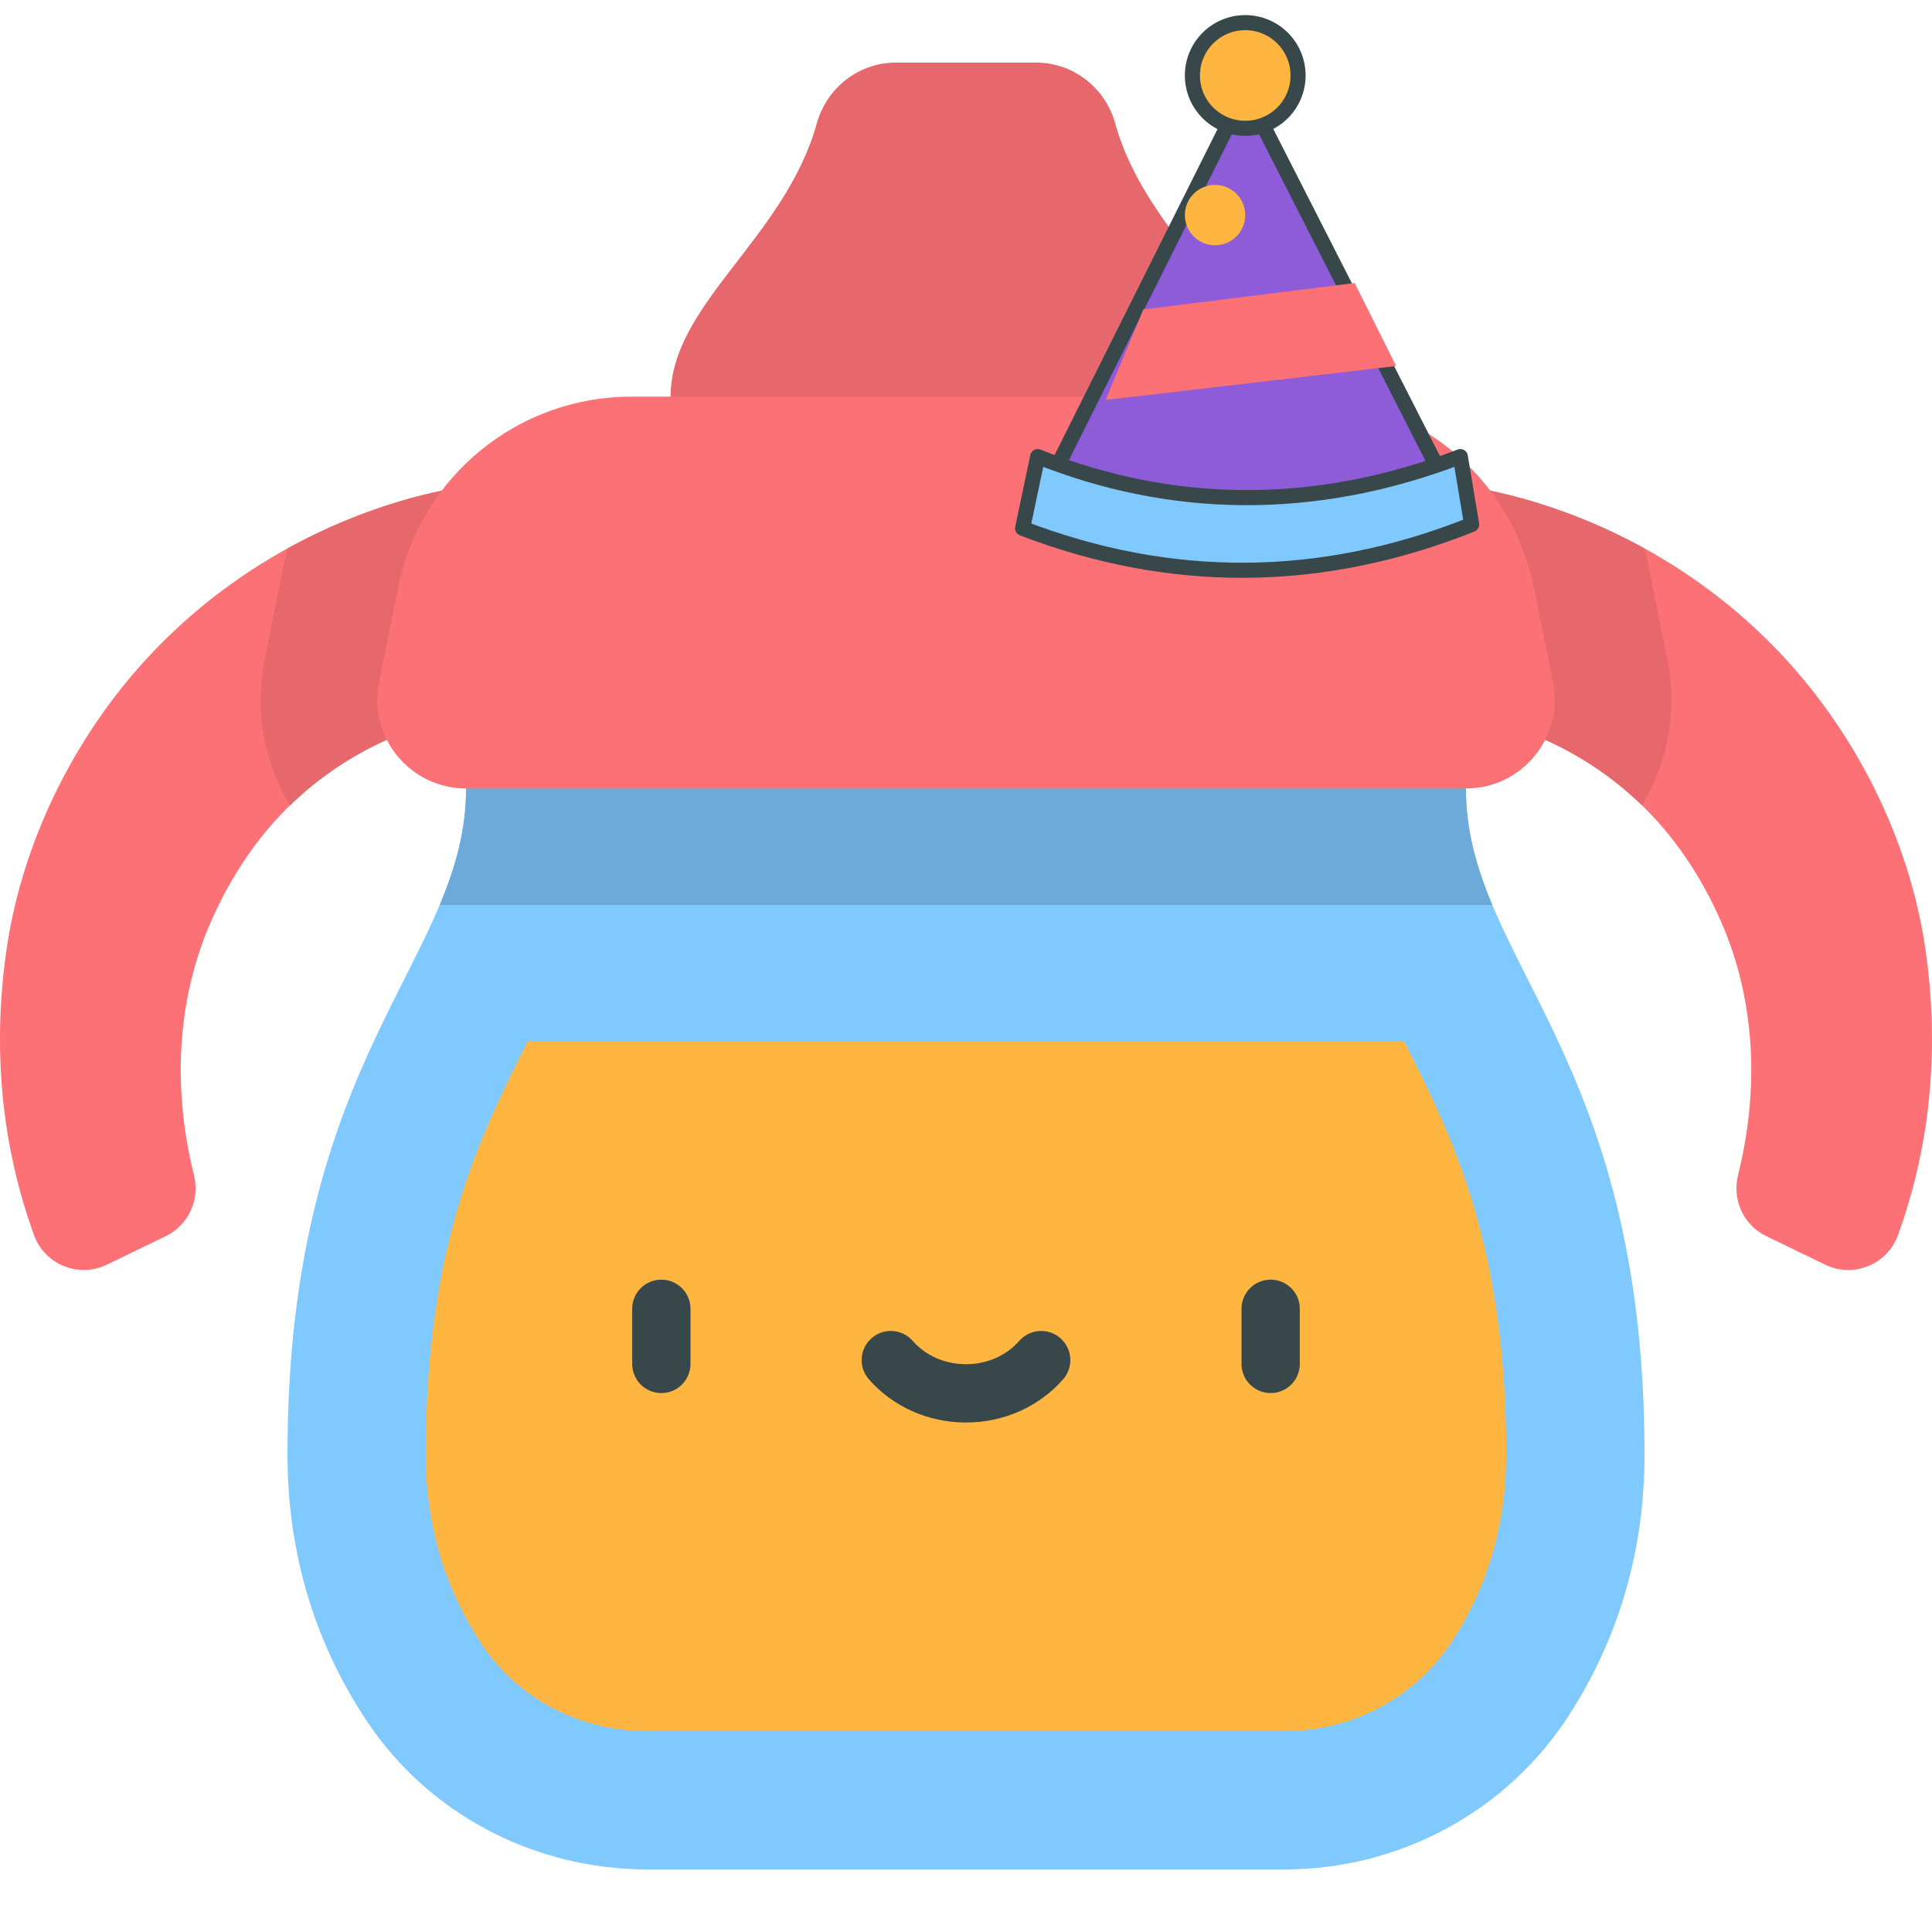
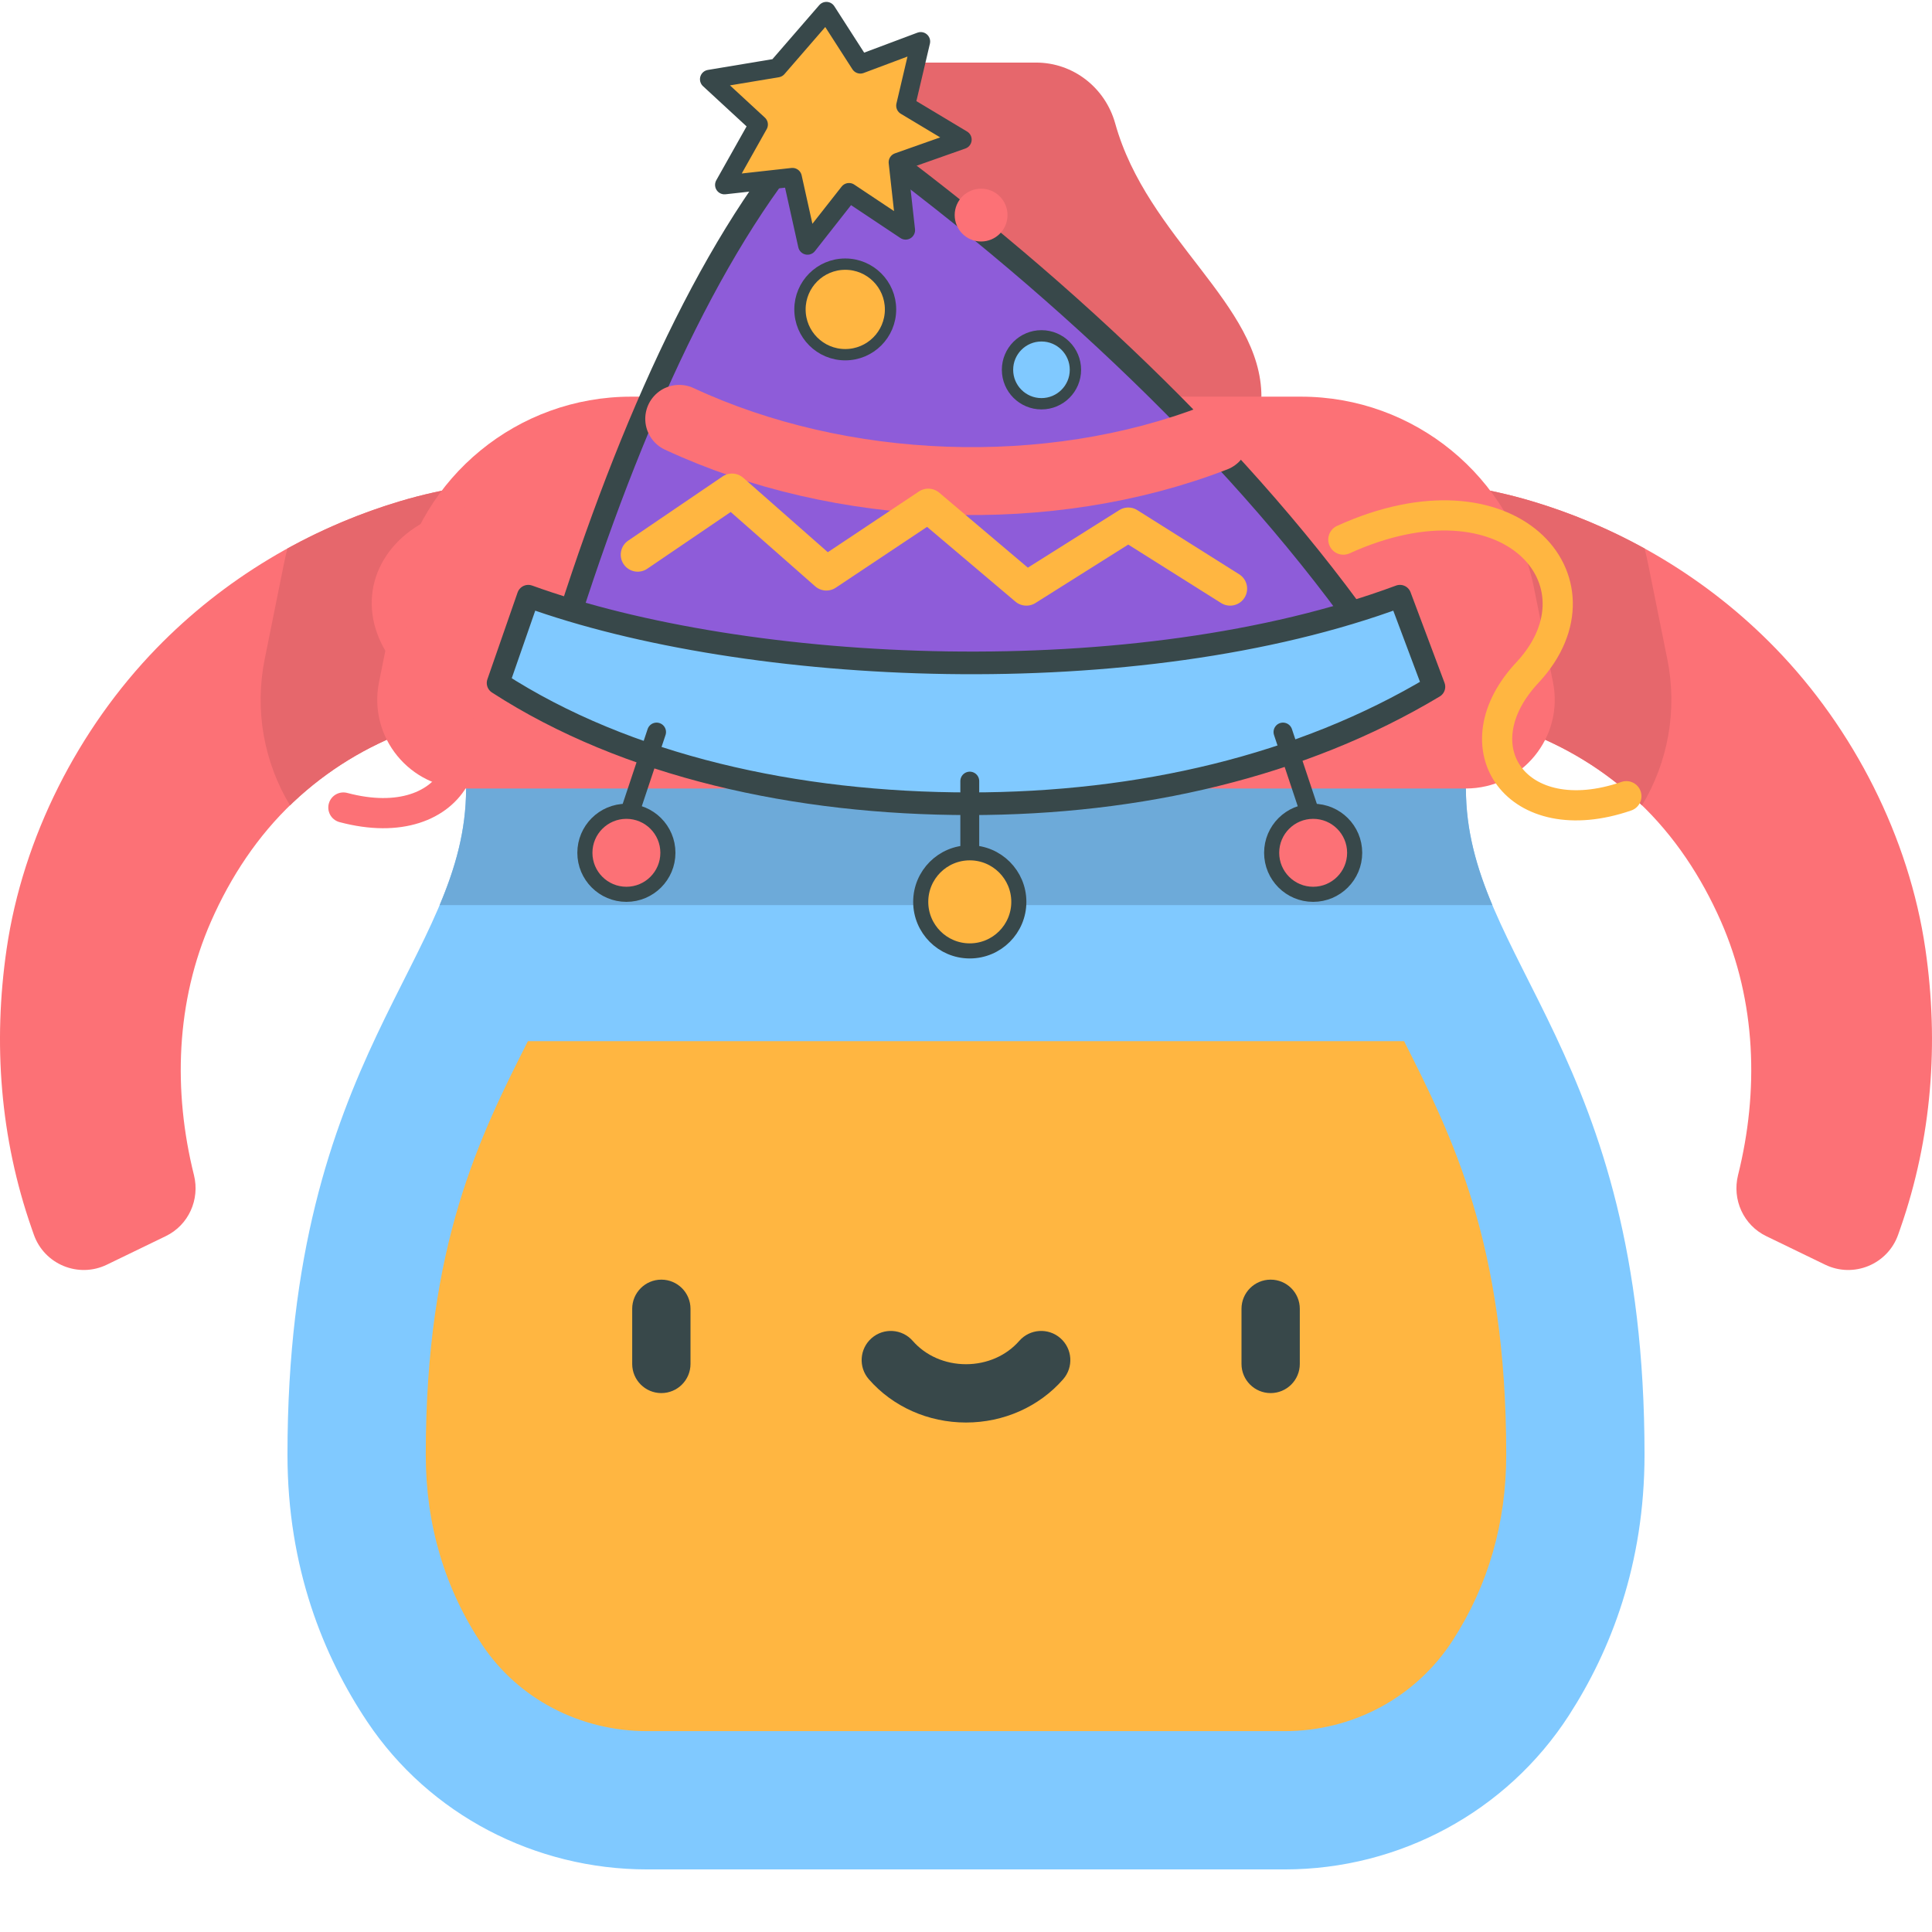
<svg xmlns="http://www.w3.org/2000/svg" version="1.1" id="Capa_1" x="0px" y="0px" viewBox="0 0 511.999 511.999" style="enable-background:new 0 0 511.999 511.999;" xml:space="preserve">
  <path style="fill:#E6676C;" d="M295.543,32.719c-2.639-9.479-11.13-16.134-20.969-16.134h-37.148c-9.84,0-18.33,6.655-20.969,16.134  c-8.503,30.539-38.742,47.901-38.742,72.4l78.286,51.918l78.286-51.918C334.285,80.621,304.045,63.258,295.543,32.719z" />
  <g>
    <path style="fill:#FC7176;" d="M145.216,126.588c0,0-0.968,0.063-2.783,0.181c-12.325,0.803-24.579,2.515-36.436,6.064   c-24.435,7.314-46.691,20.619-64.478,38.919c-20.771,21.37-35.457,50.184-39.764,79.739c-3.636,24.945-1.712,50.119,6.612,73.985   c0.071,0.205,0.284,0.818,0.593,1.697c2.776,7.907,11.82,11.631,19.361,7.978l15.617-7.566c6.035-2.924,9.082-9.687,7.459-16.192   c-5.556-22.252-4.813-45.986,4.553-67.263c5.183-11.773,12.335-22.637,21.717-31.495c18.236-17.216,41.876-25.202,66.694-25.154   c1.818,0.003,2.788,0.005,2.788,0.005L145.216,126.588z" />
    <path style="fill:#FC7176;" d="M366.783,126.588c0,0,0.968,0.063,2.783,0.181c12.325,0.803,24.579,2.515,36.436,6.064   c24.435,7.314,46.691,20.619,64.478,38.919c20.771,21.37,35.457,50.184,39.764,79.739c3.635,24.945,1.712,50.119-6.612,73.985   c-0.071,0.205-0.284,0.818-0.593,1.697c-2.776,7.907-11.82,11.631-19.361,7.978l-15.617-7.566   c-6.035-2.924-9.082-9.687-7.458-16.192c5.556-22.252,4.813-45.986-4.553-67.263c-5.183-11.773-12.335-22.637-21.717-31.495   c-18.236-17.216-41.876-25.202-66.694-25.154c-1.818,0.003-2.788,0.005-2.788,0.005L366.783,126.588z" />
  </g>
  <path style="fill:#80C9FF;" d="M255.999,157.038l132.482,51.918c0,45.646,47.333,69.728,47.333,176.522  c0,29.102-8.965,51.98-20.067,69.155c-16.491,25.51-44.914,40.781-75.29,40.781H171.515c-29.673,0-57.697-14.468-74.184-39.139  c-11.595-17.349-21.147-40.758-21.147-70.796c0-106.794,47.333-130.875,47.333-176.522L255.999,157.038z" />
  <g>
    <path style="fill:#E6676C;" d="M369.567,126.769c-1.815-0.118-2.783-0.181-2.783-0.181l-1.933,60.899c0,0,0.969-0.002,2.788-0.005   c24.818-0.048,48.458,7.937,66.694,25.154c0.278,0.263,0.535,0.543,0.809,0.809c6.969-11.57,9.423-25.322,6.709-38.786   l-5.066-25.122c-0.283-1.404-0.6-2.795-0.944-4.173c-9.434-5.208-19.434-9.416-29.836-12.529   C394.145,129.284,381.892,127.572,369.567,126.769z" />
    <path style="fill:#E6676C;" d="M147.148,187.488l-1.933-60.899c0,0-0.968,0.063-2.783,0.181   c-12.325,0.803-24.579,2.515-36.436,6.064c-10.401,3.113-20.402,7.323-29.836,12.529c-0.344,1.378-0.66,2.769-0.944,4.173   l-5.065,25.122c-2.716,13.464-0.262,27.216,6.708,38.785c0.274-0.266,0.531-0.546,0.809-0.808   c18.236-17.216,41.876-25.202,66.694-25.154C146.179,187.486,147.148,187.488,147.148,187.488z" />
  </g>
  <path style="fill:#6DAAD9;" d="M388.482,208.956l-132.482-51.918l-132.482,51.918c0,11.074-2.791,20.881-7.01,30.905h278.985  C391.272,229.837,388.482,220.032,388.482,208.956z" />
  <path style="fill:#FC7176;" d="M411.553,180.768l-5.066-25.123c-5.927-29.389-31.751-50.526-61.733-50.526h-177.51  c-29.981,0-55.805,21.136-61.733,50.526l-5.066,25.123c-2.939,14.574,8.203,28.189,23.071,28.189H388.48  C403.349,208.956,414.492,195.342,411.553,180.768z" />
  <path style="fill:#FFB641;" d="M372.102,275.919c12.688,25.169,27.068,53.697,27.068,109.56c0,18.114-4.777,34.688-14.198,49.261  c-9.726,15.047-26.367,24.029-44.514,24.029H171.515c-17.81,0-34.153-8.543-43.718-22.855  c-9.932-14.862-14.969-31.831-14.969-50.435c0-55.863,14.38-84.389,27.067-109.56h232.206V275.919z" />
  <g>
    <path style="fill:#38484A;" d="M175.264,369.182c-4.267,0-7.726-3.459-7.726-7.726v-14.612c0-4.267,3.459-7.726,7.726-7.726   c4.267,0,7.726,3.459,7.726,7.726v14.612C182.99,365.723,179.531,369.182,175.264,369.182z" />
    <path style="fill:#38484A;" d="M336.735,369.182c-4.267,0-7.726-3.459-7.726-7.726v-14.612c0-4.267,3.459-7.726,7.726-7.726   s7.726,3.459,7.726,7.726v14.612C344.461,365.723,341.002,369.182,336.735,369.182z" />
    <path style="fill:#38484A;" d="M255.999,376.982c-9.996,0-19.38-4.176-25.744-11.458c-2.808-3.213-2.481-8.094,0.732-10.902   s8.094-2.481,10.902,0.732c3.429,3.924,8.572,6.175,14.109,6.175s10.679-2.251,14.109-6.175c2.808-3.213,7.689-3.541,10.902-0.732   c3.213,2.808,3.541,7.689,0.732,10.902C275.379,372.805,265.995,376.982,255.999,376.982z" />
  </g>
  <g>
</g>
  <g>
</g>
  <g>
</g>
  <g>
</g>
  <g>
</g>
  <g>
</g>
  <g>
</g>
  <g>
</g>
  <g>
</g>
  <g>
</g>
  <g>
</g>
  <g>
</g>
  <g>
</g>
  <g>
</g>
  <g>
</g>
  <g>
-     <path style="fill:#8E5CD9;stroke:#38484A;stroke-width:4;stroke-linejoin:round;" d="M330,24L278,128   c33,10,68,10,105,0L330,24z" />
-     <path style="fill:#FC7176;" d="M303,82l56-7l11,22l-77,9L303,82z" />
-     <circle style="fill:#FFB641;stroke:#38484A;stroke-width:4;" cx="330" cy="20" r="14" />
-     <circle style="fill:#FFB641;" cx="322" cy="57" r="8" />
-     <path style="fill:#80C9FF;stroke:#38484A;stroke-width:4;stroke-linejoin:round;" d="M275,121   c35,14,73,15,112,0l3,18c-40,16-80,16-119,1L275,121z" />
+     <path style="fill:none;stroke:#FC7176;stroke-width:8;stroke-linecap:round;" d="M156,142   c-44-16-68,15-44,36c21,18,9,44-21,36" />
+     <path style="fill:none;stroke:#FFB641;stroke-width:8;stroke-linecap:round;" d="M356,143   c44-20,71,11,49,35c-19,20-3,43,26,33" />
+     <path style="fill:#8E5CD9;stroke:#38484A;stroke-width:6;stroke-linejoin:round;" d="M219,30   c55,39,107,87,142,136c-55,22-150,21-210-3C169,107,192,58,219,30z" />
+     <path style="fill:none;stroke:#FC7176;stroke-width:18;stroke-linecap:round;" d="M180,111   c43,20,98,22,142,5" />
+     <path style="fill:none;stroke:#FFB641;stroke-width:9;stroke-linecap:round;stroke-linejoin:round;" d="M169,147l25-17l25,22l27-18l26,22l27-17l27,17" />
+     <circle style="fill:#FFB641;stroke:#38484A;stroke-width:3;" cx="224" cy="82" r="12" />
+     <circle style="fill:#80C9FF;stroke:#38484A;stroke-width:3;" cx="276" cy="98" r="9" />
+     <circle style="fill:#FC7176;" cx="260" cy="57" r="7" />
+     <path style="fill:#FFB641;stroke:#38484A;stroke-width:5;stroke-linejoin:round;" d="M219,3   l9,14l16-6l-4,17l15,9l-17,6l2,18l-15-10l-11,14l-4-18l-18,2l9-16l-13-12l18-3L219,3z" />
+     <path style="fill:#80C9FF;stroke:#38484A;stroke-width:6;stroke-linejoin:round;" d="M140,158   c58,21,161,26,231,0l9,24c-35,21-78,31-123,31c-46,0-91-10-125-32L140,158z" />
+     <g style="fill:none;stroke:#38484A;stroke-width:5;stroke-linecap:round;">
+       <path d="M174,194l-8,24" />
+       <path d="M257,207v25" />
+       <path d="M340,194l8,24" />
+     </g>
+     <circle style="fill:#FC7176;stroke:#38484A;stroke-width:4;" cx="166" cy="226" r="11" />
+     <circle style="fill:#FFB641;stroke:#38484A;stroke-width:4;" cx="257" cy="239" r="13" />
+     <circle style="fill:#FC7176;stroke:#38484A;stroke-width:4;" cx="348" cy="226" r="11" />
  </g>
</svg>
